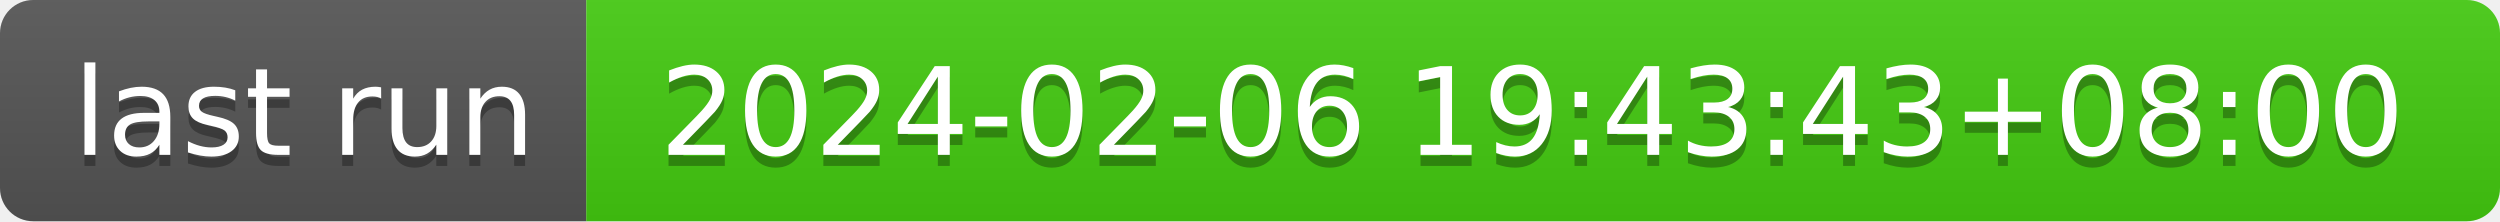
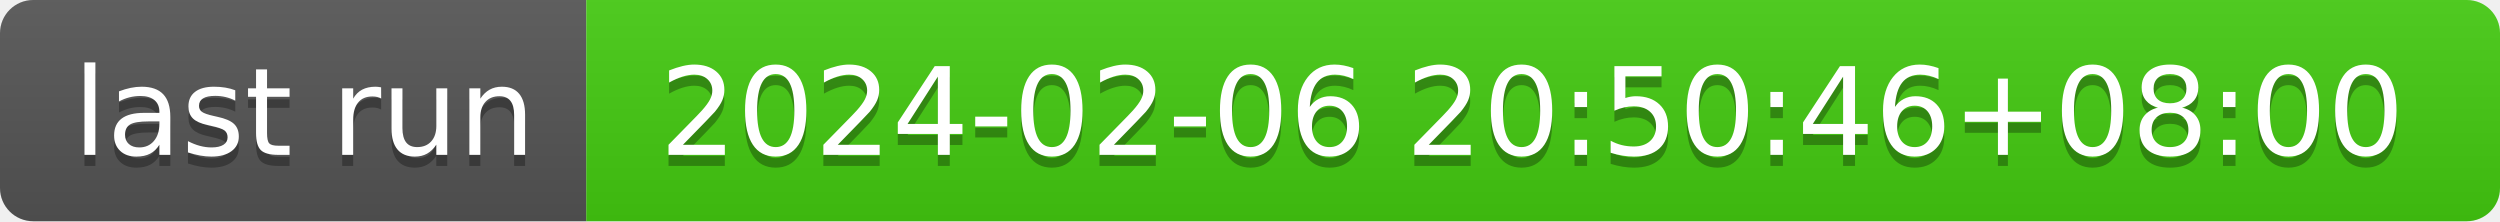
- <svg xmlns="http://www.w3.org/2000/svg" width="226" height="20" role="img" aria-label="last run: 2024-02-06 19:43:43+08:00">
+ <svg xmlns="http://www.w3.org/2000/svg" width="226" height="20" role="img" aria-label="last run: 2024-02-06 20:50:46+08:00">
  <linearGradient id="s" x2="0" y2="100%">
    <stop offset="0" stop-color="#bbb" stop-opacity=".1" />
    <stop offset="1" stop-opacity=".1" />
  </linearGradient>
  <clipPath id="r">
    <rect width="226" height="20" rx="3" fill="#fff" />
  </clipPath>
  <g clip-path="url(#r)">
    <rect width="53" height="20" fill="#555" />
    <rect x="53" width="173" height="20" fill="#4c1" />
    <rect width="226" height="20" fill="url(#s)" />
  </g>
  <g fill="#fff" text-anchor="middle" font-family="Verdana,Geneva,DejaVu Sans,sans-serif" text-rendering="geometricPrecision" font-size="110">
    <text aria-hidden="true" x="275" y="150" fill="#010101" fill-opacity=".3" transform="scale(.1)" textLength="430">last run</text>
    <text x="275" y="140" transform="scale(.1)" fill="#fff" textLength="430">last run</text>
-     <text aria-hidden="true" x="1385" y="150" fill="#010101" fill-opacity=".3" transform="scale(.1)" textLength="1630">2024-02-06 19:43:43+08:00</text>
-     <text x="1385" y="140" transform="scale(.1)" fill="#fff" textLength="1630">2024-02-06 19:43:43+08:00</text>
+     <text aria-hidden="true" x="1385" y="150" fill="#010101" fill-opacity=".3" transform="scale(.1)" textLength="1630">2024-02-06 20:50:46+08:00</text>
+     <text x="1385" y="140" transform="scale(.1)" fill="#fff" textLength="1630">2024-02-06 20:50:46+08:00</text>
  </g>
</svg>
